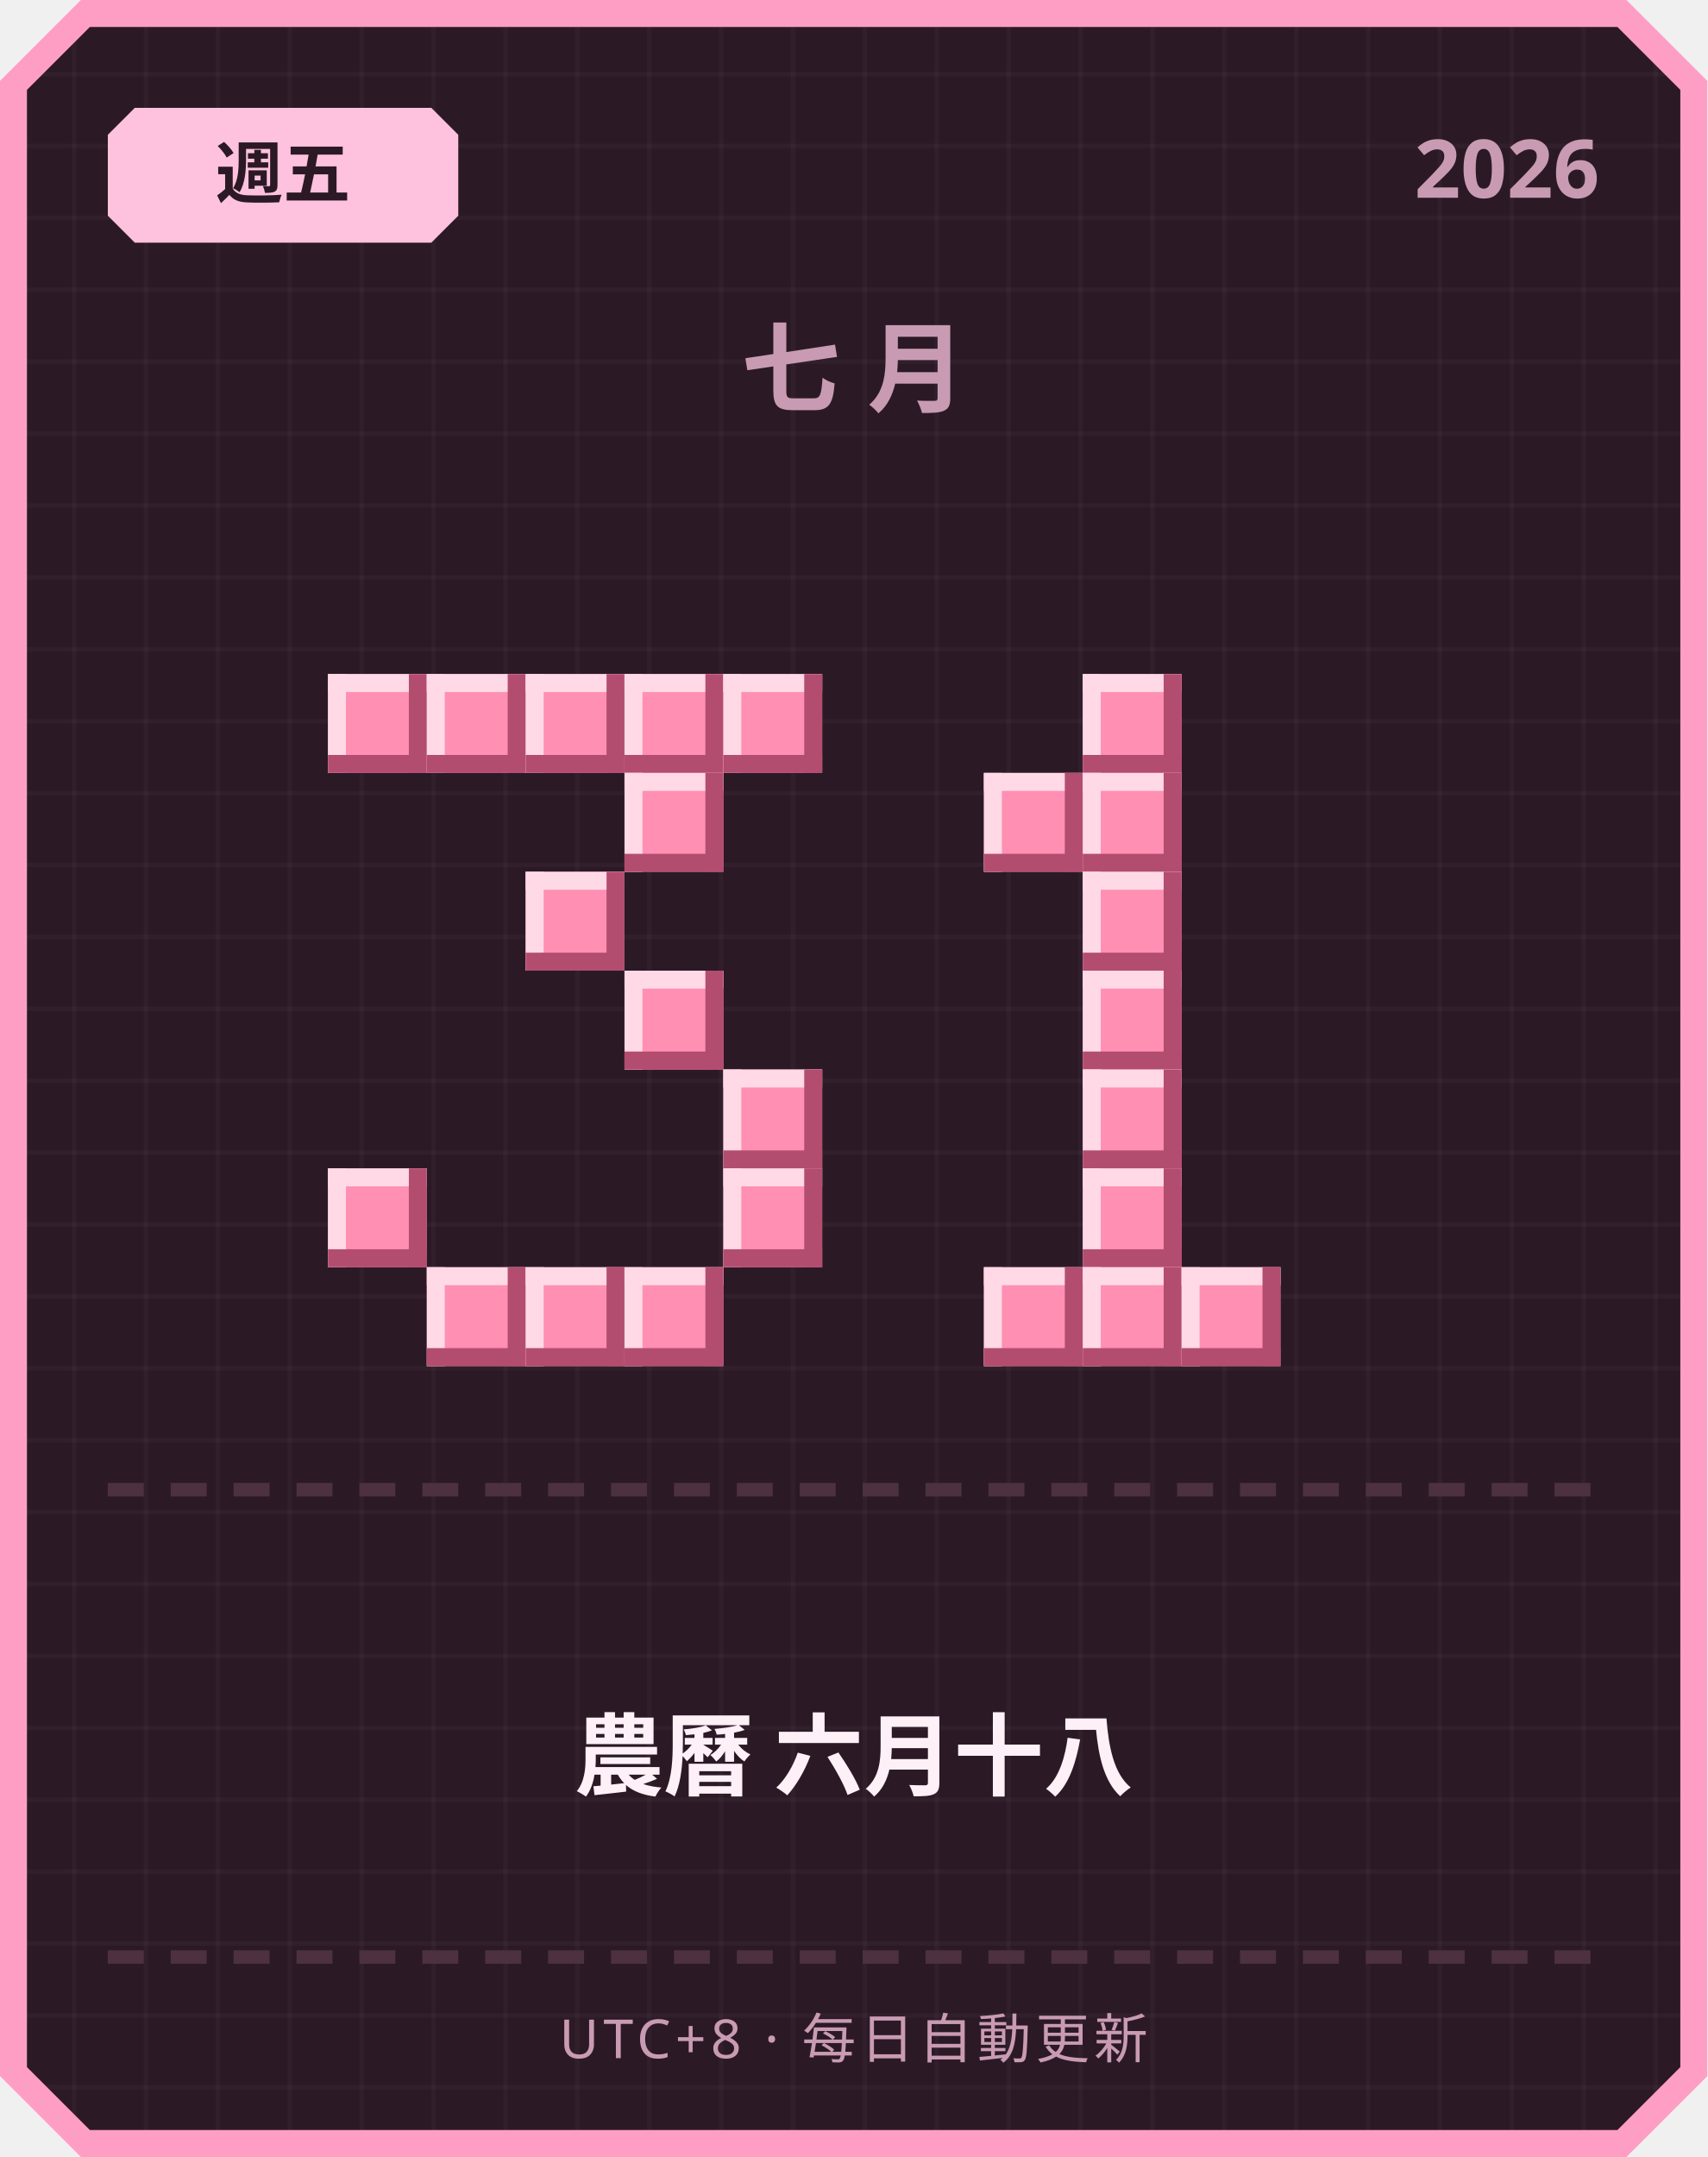
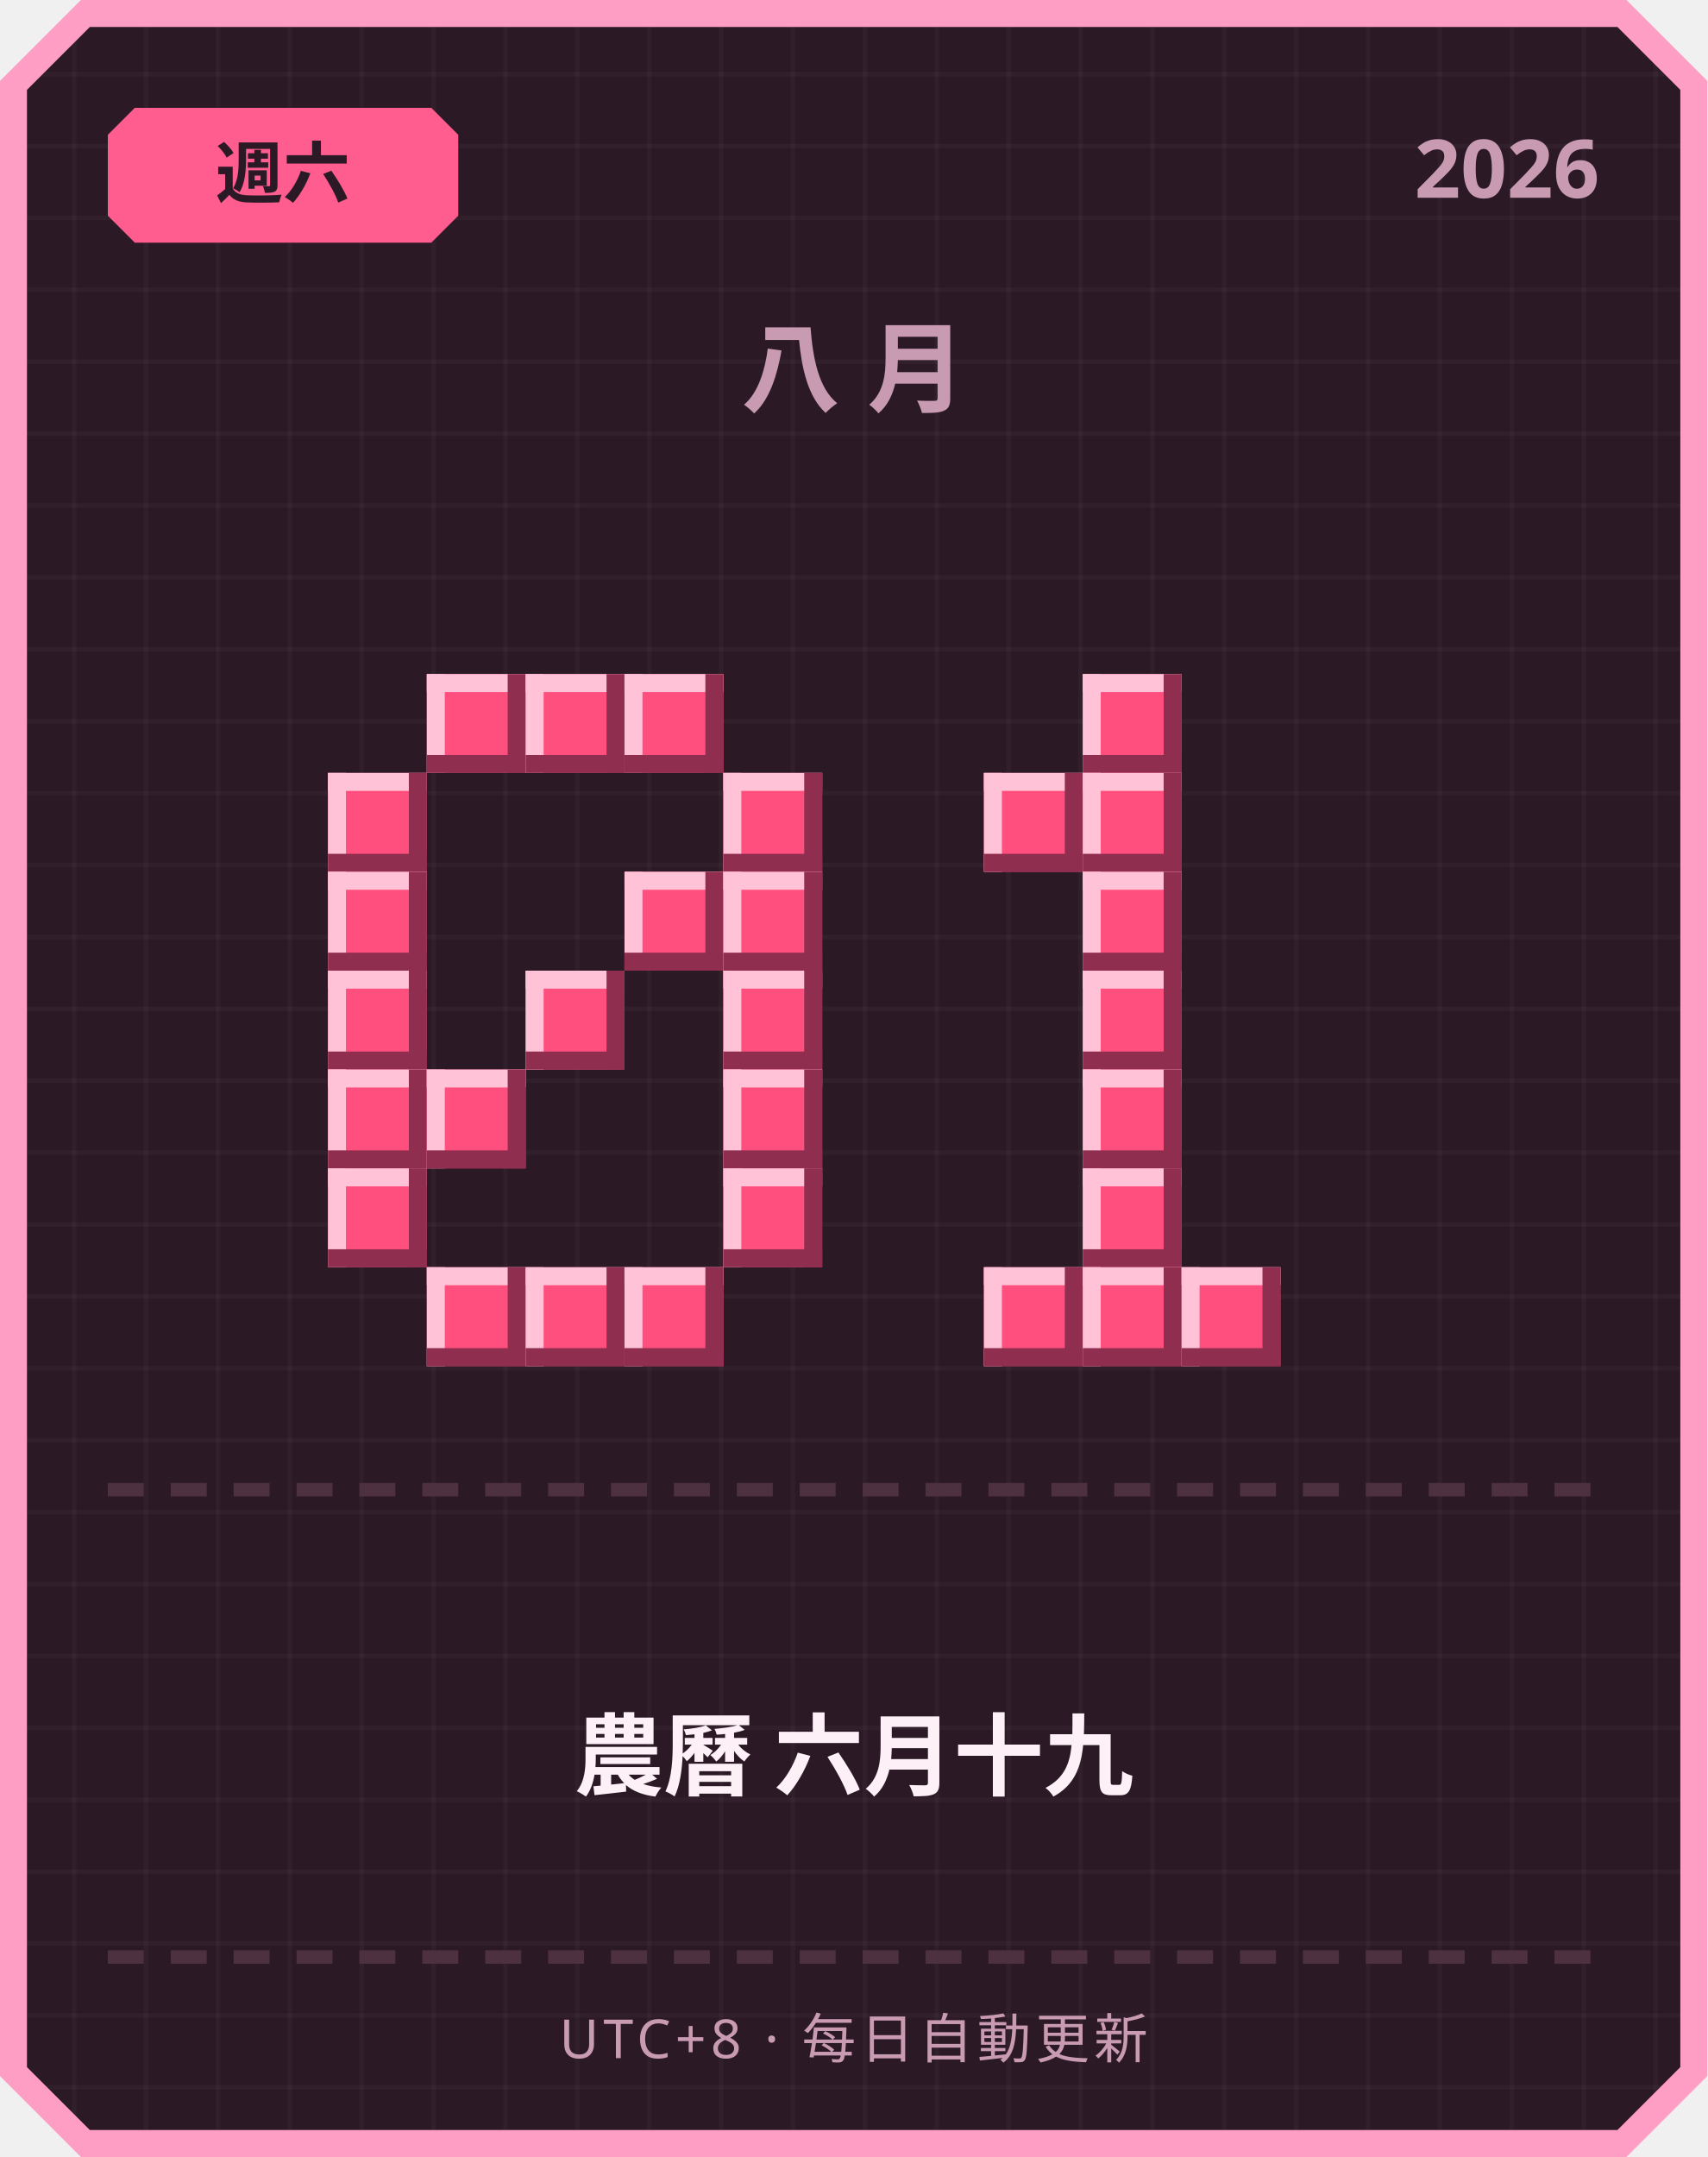
<svg xmlns="http://www.w3.org/2000/svg" width="380" height="480" viewBox="0 0 380 480">
  <defs>
    <pattern id="grid" width="16" height="16" patternUnits="userSpaceOnUse">
      <rect width="16" height="16" fill="#2b1a26" />
      <rect width="1" height="16" fill="#ffffff" opacity="0.03" />
      <rect width="16" height="1" fill="#ffffff" opacity="0.03" />
    </pattern>
  </defs>
  <path d="M 18,0 L 362,0 L 380,18 L 380,462 L 362,480 L 18,480 L 0,462 L 0,18 Z" fill="#ff9ec4" />
  <path d="M 20,6 L 360,6 L 374,20 L 374,460 L 360,474 L 20,474 L 6,460 L 6,20 Z" fill="url(#grid)" />
-   <path d="M 30,24 L 96,24 L 102,30 L 102,48 L 96,54 L 30,54 L 24,48 L 24,30 Z" fill="#ffc2de" />
-   <text x="63" y="44" text-anchor="middle" font-family="'Segoe UI', sans-serif" font-size="15" font-weight="700" fill="#2b1a26">週五</text>
+   <path d="M 30,24 L 96,24 L 102,30 L 102,48 L 96,54 L 30,54 L 24,48 L 24,30 Z" fill="#ff5d8f" />
+   <text x="63" y="44" text-anchor="middle" font-family="'Segoe UI', sans-serif" font-size="15" font-weight="700" fill="#2b1a26">週六</text>
  <text x="356" y="44" text-anchor="end" font-family="'Segoe UI', sans-serif" font-size="18" font-weight="700" fill="#c99bb3">2026</text>
-   <text x="190" y="90" text-anchor="middle" font-family="'Segoe UI', sans-serif" font-size="22" font-weight="700" letter-spacing="6" fill="#c99bb3">七月</text>
-   <rect x="73" y="150" width="22" height="22" fill="#ff8fb3" />
-   <rect x="73" y="150" width="22" height="4" fill="#ffd9e6" />
-   <rect x="73" y="150" width="4" height="22" fill="#ffd9e6" />
-   <rect x="73" y="168" width="22" height="4" fill="#b34d70" />
-   <rect x="91" y="150" width="4" height="22" fill="#b34d70" />
-   <rect x="95" y="150" width="22" height="22" fill="#ff8fb3" />
-   <rect x="95" y="150" width="22" height="4" fill="#ffd9e6" />
-   <rect x="95" y="150" width="4" height="22" fill="#ffd9e6" />
-   <rect x="95" y="168" width="22" height="4" fill="#b34d70" />
-   <rect x="113" y="150" width="4" height="22" fill="#b34d70" />
-   <rect x="117" y="150" width="22" height="22" fill="#ff8fb3" />
-   <rect x="117" y="150" width="22" height="4" fill="#ffd9e6" />
-   <rect x="117" y="150" width="4" height="22" fill="#ffd9e6" />
-   <rect x="117" y="168" width="22" height="4" fill="#b34d70" />
-   <rect x="135" y="150" width="4" height="22" fill="#b34d70" />
-   <rect x="139" y="150" width="22" height="22" fill="#ff8fb3" />
-   <rect x="139" y="150" width="22" height="4" fill="#ffd9e6" />
-   <rect x="139" y="150" width="4" height="22" fill="#ffd9e6" />
-   <rect x="139" y="168" width="22" height="4" fill="#b34d70" />
-   <rect x="157" y="150" width="4" height="22" fill="#b34d70" />
-   <rect x="161" y="150" width="22" height="22" fill="#ff8fb3" />
-   <rect x="161" y="150" width="22" height="4" fill="#ffd9e6" />
-   <rect x="161" y="150" width="4" height="22" fill="#ffd9e6" />
-   <rect x="161" y="168" width="22" height="4" fill="#b34d70" />
-   <rect x="179" y="150" width="4" height="22" fill="#b34d70" />
-   <rect x="139" y="172" width="22" height="22" fill="#ff8fb3" />
-   <rect x="139" y="172" width="22" height="4" fill="#ffd9e6" />
-   <rect x="139" y="172" width="4" height="22" fill="#ffd9e6" />
-   <rect x="139" y="190" width="22" height="4" fill="#b34d70" />
-   <rect x="157" y="172" width="4" height="22" fill="#b34d70" />
-   <rect x="117" y="194" width="22" height="22" fill="#ff8fb3" />
-   <rect x="117" y="194" width="22" height="4" fill="#ffd9e6" />
-   <rect x="117" y="194" width="4" height="22" fill="#ffd9e6" />
-   <rect x="117" y="212" width="22" height="4" fill="#b34d70" />
-   <rect x="135" y="194" width="4" height="22" fill="#b34d70" />
-   <rect x="139" y="216" width="22" height="22" fill="#ff8fb3" />
-   <rect x="139" y="216" width="22" height="4" fill="#ffd9e6" />
-   <rect x="139" y="216" width="4" height="22" fill="#ffd9e6" />
-   <rect x="139" y="234" width="22" height="4" fill="#b34d70" />
-   <rect x="157" y="216" width="4" height="22" fill="#b34d70" />
-   <rect x="161" y="238" width="22" height="22" fill="#ff8fb3" />
-   <rect x="161" y="238" width="22" height="4" fill="#ffd9e6" />
-   <rect x="161" y="238" width="4" height="22" fill="#ffd9e6" />
-   <rect x="161" y="256" width="22" height="4" fill="#b34d70" />
-   <rect x="179" y="238" width="4" height="22" fill="#b34d70" />
-   <rect x="73" y="260" width="22" height="22" fill="#ff8fb3" />
-   <rect x="73" y="260" width="22" height="4" fill="#ffd9e6" />
-   <rect x="73" y="260" width="4" height="22" fill="#ffd9e6" />
-   <rect x="73" y="278" width="22" height="4" fill="#b34d70" />
-   <rect x="91" y="260" width="4" height="22" fill="#b34d70" />
-   <rect x="161" y="260" width="22" height="22" fill="#ff8fb3" />
-   <rect x="161" y="260" width="22" height="4" fill="#ffd9e6" />
-   <rect x="161" y="260" width="4" height="22" fill="#ffd9e6" />
-   <rect x="161" y="278" width="22" height="4" fill="#b34d70" />
-   <rect x="179" y="260" width="4" height="22" fill="#b34d70" />
-   <rect x="95" y="282" width="22" height="22" fill="#ff8fb3" />
-   <rect x="95" y="282" width="22" height="4" fill="#ffd9e6" />
-   <rect x="95" y="282" width="4" height="22" fill="#ffd9e6" />
-   <rect x="95" y="300" width="22" height="4" fill="#b34d70" />
-   <rect x="113" y="282" width="4" height="22" fill="#b34d70" />
-   <rect x="117" y="282" width="22" height="22" fill="#ff8fb3" />
-   <rect x="117" y="282" width="22" height="4" fill="#ffd9e6" />
-   <rect x="117" y="282" width="4" height="22" fill="#ffd9e6" />
-   <rect x="117" y="300" width="22" height="4" fill="#b34d70" />
-   <rect x="135" y="282" width="4" height="22" fill="#b34d70" />
-   <rect x="139" y="282" width="22" height="22" fill="#ff8fb3" />
-   <rect x="139" y="282" width="22" height="4" fill="#ffd9e6" />
-   <rect x="139" y="282" width="4" height="22" fill="#ffd9e6" />
-   <rect x="139" y="300" width="22" height="4" fill="#b34d70" />
-   <rect x="157" y="282" width="4" height="22" fill="#b34d70" />
-   <rect x="241" y="150" width="22" height="22" fill="#ff8fb3" />
-   <rect x="241" y="150" width="22" height="4" fill="#ffd9e6" />
-   <rect x="241" y="150" width="4" height="22" fill="#ffd9e6" />
-   <rect x="241" y="168" width="22" height="4" fill="#b34d70" />
-   <rect x="259" y="150" width="4" height="22" fill="#b34d70" />
-   <rect x="219" y="172" width="22" height="22" fill="#ff8fb3" />
-   <rect x="219" y="172" width="22" height="4" fill="#ffd9e6" />
-   <rect x="219" y="172" width="4" height="22" fill="#ffd9e6" />
-   <rect x="219" y="190" width="22" height="4" fill="#b34d70" />
-   <rect x="237" y="172" width="4" height="22" fill="#b34d70" />
-   <rect x="241" y="172" width="22" height="22" fill="#ff8fb3" />
-   <rect x="241" y="172" width="22" height="4" fill="#ffd9e6" />
-   <rect x="241" y="172" width="4" height="22" fill="#ffd9e6" />
-   <rect x="241" y="190" width="22" height="4" fill="#b34d70" />
-   <rect x="259" y="172" width="4" height="22" fill="#b34d70" />
-   <rect x="241" y="194" width="22" height="22" fill="#ff8fb3" />
-   <rect x="241" y="194" width="22" height="4" fill="#ffd9e6" />
-   <rect x="241" y="194" width="4" height="22" fill="#ffd9e6" />
-   <rect x="241" y="212" width="22" height="4" fill="#b34d70" />
-   <rect x="259" y="194" width="4" height="22" fill="#b34d70" />
-   <rect x="241" y="216" width="22" height="22" fill="#ff8fb3" />
-   <rect x="241" y="216" width="22" height="4" fill="#ffd9e6" />
-   <rect x="241" y="216" width="4" height="22" fill="#ffd9e6" />
-   <rect x="241" y="234" width="22" height="4" fill="#b34d70" />
-   <rect x="259" y="216" width="4" height="22" fill="#b34d70" />
-   <rect x="241" y="238" width="22" height="22" fill="#ff8fb3" />
-   <rect x="241" y="238" width="22" height="4" fill="#ffd9e6" />
-   <rect x="241" y="238" width="4" height="22" fill="#ffd9e6" />
-   <rect x="241" y="256" width="22" height="4" fill="#b34d70" />
-   <rect x="259" y="238" width="4" height="22" fill="#b34d70" />
-   <rect x="241" y="260" width="22" height="22" fill="#ff8fb3" />
-   <rect x="241" y="260" width="22" height="4" fill="#ffd9e6" />
-   <rect x="241" y="260" width="4" height="22" fill="#ffd9e6" />
-   <rect x="241" y="278" width="22" height="4" fill="#b34d70" />
-   <rect x="259" y="260" width="4" height="22" fill="#b34d70" />
-   <rect x="219" y="282" width="22" height="22" fill="#ff8fb3" />
-   <rect x="219" y="282" width="22" height="4" fill="#ffd9e6" />
-   <rect x="219" y="282" width="4" height="22" fill="#ffd9e6" />
-   <rect x="219" y="300" width="22" height="4" fill="#b34d70" />
-   <rect x="237" y="282" width="4" height="22" fill="#b34d70" />
-   <rect x="241" y="282" width="22" height="22" fill="#ff8fb3" />
-   <rect x="241" y="282" width="22" height="4" fill="#ffd9e6" />
-   <rect x="241" y="282" width="4" height="22" fill="#ffd9e6" />
-   <rect x="241" y="300" width="22" height="4" fill="#b34d70" />
-   <rect x="259" y="282" width="4" height="22" fill="#b34d70" />
-   <rect x="263" y="282" width="22" height="22" fill="#ff8fb3" />
-   <rect x="263" y="282" width="22" height="4" fill="#ffd9e6" />
-   <rect x="263" y="282" width="4" height="22" fill="#ffd9e6" />
-   <rect x="263" y="300" width="22" height="4" fill="#b34d70" />
-   <rect x="281" y="282" width="4" height="22" fill="#b34d70" />
+   <text x="190" y="90" text-anchor="middle" font-family="'Segoe UI', sans-serif" font-size="22" font-weight="700" letter-spacing="6" fill="#c99bb3">八月</text>
+   <rect x="95" y="150" width="22" height="22" fill="#ff4f7e" />
+   <rect x="95" y="150" width="22" height="4" fill="#ffc2d6" />
+   <rect x="95" y="150" width="4" height="22" fill="#ffc2d6" />
+   <rect x="95" y="168" width="22" height="4" fill="#8f2e4e" />
+   <rect x="113" y="150" width="4" height="22" fill="#8f2e4e" />
+   <rect x="117" y="150" width="22" height="22" fill="#ff4f7e" />
+   <rect x="117" y="150" width="22" height="4" fill="#ffc2d6" />
+   <rect x="117" y="150" width="4" height="22" fill="#ffc2d6" />
+   <rect x="117" y="168" width="22" height="4" fill="#8f2e4e" />
+   <rect x="135" y="150" width="4" height="22" fill="#8f2e4e" />
+   <rect x="139" y="150" width="22" height="22" fill="#ff4f7e" />
+   <rect x="139" y="150" width="22" height="4" fill="#ffc2d6" />
+   <rect x="139" y="150" width="4" height="22" fill="#ffc2d6" />
+   <rect x="139" y="168" width="22" height="4" fill="#8f2e4e" />
+   <rect x="157" y="150" width="4" height="22" fill="#8f2e4e" />
+   <rect x="73" y="172" width="22" height="22" fill="#ff4f7e" />
+   <rect x="73" y="172" width="22" height="4" fill="#ffc2d6" />
+   <rect x="73" y="172" width="4" height="22" fill="#ffc2d6" />
+   <rect x="73" y="190" width="22" height="4" fill="#8f2e4e" />
+   <rect x="91" y="172" width="4" height="22" fill="#8f2e4e" />
+   <rect x="161" y="172" width="22" height="22" fill="#ff4f7e" />
+   <rect x="161" y="172" width="22" height="4" fill="#ffc2d6" />
+   <rect x="161" y="172" width="4" height="22" fill="#ffc2d6" />
+   <rect x="161" y="190" width="22" height="4" fill="#8f2e4e" />
+   <rect x="179" y="172" width="4" height="22" fill="#8f2e4e" />
+   <rect x="73" y="194" width="22" height="22" fill="#ff4f7e" />
+   <rect x="73" y="194" width="22" height="4" fill="#ffc2d6" />
+   <rect x="73" y="194" width="4" height="22" fill="#ffc2d6" />
+   <rect x="73" y="212" width="22" height="4" fill="#8f2e4e" />
+   <rect x="91" y="194" width="4" height="22" fill="#8f2e4e" />
+   <rect x="139" y="194" width="22" height="22" fill="#ff4f7e" />
+   <rect x="139" y="194" width="22" height="4" fill="#ffc2d6" />
+   <rect x="139" y="194" width="4" height="22" fill="#ffc2d6" />
+   <rect x="139" y="212" width="22" height="4" fill="#8f2e4e" />
+   <rect x="157" y="194" width="4" height="22" fill="#8f2e4e" />
+   <rect x="161" y="194" width="22" height="22" fill="#ff4f7e" />
+   <rect x="161" y="194" width="22" height="4" fill="#ffc2d6" />
+   <rect x="161" y="194" width="4" height="22" fill="#ffc2d6" />
+   <rect x="161" y="212" width="22" height="4" fill="#8f2e4e" />
+   <rect x="179" y="194" width="4" height="22" fill="#8f2e4e" />
+   <rect x="73" y="216" width="22" height="22" fill="#ff4f7e" />
+   <rect x="73" y="216" width="22" height="4" fill="#ffc2d6" />
+   <rect x="73" y="216" width="4" height="22" fill="#ffc2d6" />
+   <rect x="73" y="234" width="22" height="4" fill="#8f2e4e" />
+   <rect x="91" y="216" width="4" height="22" fill="#8f2e4e" />
+   <rect x="117" y="216" width="22" height="22" fill="#ff4f7e" />
+   <rect x="117" y="216" width="22" height="4" fill="#ffc2d6" />
+   <rect x="117" y="216" width="4" height="22" fill="#ffc2d6" />
+   <rect x="117" y="234" width="22" height="4" fill="#8f2e4e" />
+   <rect x="135" y="216" width="4" height="22" fill="#8f2e4e" />
+   <rect x="161" y="216" width="22" height="22" fill="#ff4f7e" />
+   <rect x="161" y="216" width="22" height="4" fill="#ffc2d6" />
+   <rect x="161" y="216" width="4" height="22" fill="#ffc2d6" />
+   <rect x="161" y="234" width="22" height="4" fill="#8f2e4e" />
+   <rect x="179" y="216" width="4" height="22" fill="#8f2e4e" />
+   <rect x="73" y="238" width="22" height="22" fill="#ff4f7e" />
+   <rect x="73" y="238" width="22" height="4" fill="#ffc2d6" />
+   <rect x="73" y="238" width="4" height="22" fill="#ffc2d6" />
+   <rect x="73" y="256" width="22" height="4" fill="#8f2e4e" />
+   <rect x="91" y="238" width="4" height="22" fill="#8f2e4e" />
+   <rect x="95" y="238" width="22" height="22" fill="#ff4f7e" />
+   <rect x="95" y="238" width="22" height="4" fill="#ffc2d6" />
+   <rect x="95" y="238" width="4" height="22" fill="#ffc2d6" />
+   <rect x="95" y="256" width="22" height="4" fill="#8f2e4e" />
+   <rect x="113" y="238" width="4" height="22" fill="#8f2e4e" />
+   <rect x="161" y="238" width="22" height="22" fill="#ff4f7e" />
+   <rect x="161" y="238" width="22" height="4" fill="#ffc2d6" />
+   <rect x="161" y="238" width="4" height="22" fill="#ffc2d6" />
+   <rect x="161" y="256" width="22" height="4" fill="#8f2e4e" />
+   <rect x="179" y="238" width="4" height="22" fill="#8f2e4e" />
+   <rect x="73" y="260" width="22" height="22" fill="#ff4f7e" />
+   <rect x="73" y="260" width="22" height="4" fill="#ffc2d6" />
+   <rect x="73" y="260" width="4" height="22" fill="#ffc2d6" />
+   <rect x="73" y="278" width="22" height="4" fill="#8f2e4e" />
+   <rect x="91" y="260" width="4" height="22" fill="#8f2e4e" />
+   <rect x="161" y="260" width="22" height="22" fill="#ff4f7e" />
+   <rect x="161" y="260" width="22" height="4" fill="#ffc2d6" />
+   <rect x="161" y="260" width="4" height="22" fill="#ffc2d6" />
+   <rect x="161" y="278" width="22" height="4" fill="#8f2e4e" />
+   <rect x="179" y="260" width="4" height="22" fill="#8f2e4e" />
+   <rect x="95" y="282" width="22" height="22" fill="#ff4f7e" />
+   <rect x="95" y="282" width="22" height="4" fill="#ffc2d6" />
+   <rect x="95" y="282" width="4" height="22" fill="#ffc2d6" />
+   <rect x="95" y="300" width="22" height="4" fill="#8f2e4e" />
+   <rect x="113" y="282" width="4" height="22" fill="#8f2e4e" />
+   <rect x="117" y="282" width="22" height="22" fill="#ff4f7e" />
+   <rect x="117" y="282" width="22" height="4" fill="#ffc2d6" />
+   <rect x="117" y="282" width="4" height="22" fill="#ffc2d6" />
+   <rect x="117" y="300" width="22" height="4" fill="#8f2e4e" />
+   <rect x="135" y="282" width="4" height="22" fill="#8f2e4e" />
+   <rect x="139" y="282" width="22" height="22" fill="#ff4f7e" />
+   <rect x="139" y="282" width="22" height="4" fill="#ffc2d6" />
+   <rect x="139" y="282" width="4" height="22" fill="#ffc2d6" />
+   <rect x="139" y="300" width="22" height="4" fill="#8f2e4e" />
+   <rect x="157" y="282" width="4" height="22" fill="#8f2e4e" />
+   <rect x="241" y="150" width="22" height="22" fill="#ff4f7e" />
+   <rect x="241" y="150" width="22" height="4" fill="#ffc2d6" />
+   <rect x="241" y="150" width="4" height="22" fill="#ffc2d6" />
+   <rect x="241" y="168" width="22" height="4" fill="#8f2e4e" />
+   <rect x="259" y="150" width="4" height="22" fill="#8f2e4e" />
+   <rect x="219" y="172" width="22" height="22" fill="#ff4f7e" />
+   <rect x="219" y="172" width="22" height="4" fill="#ffc2d6" />
+   <rect x="219" y="172" width="4" height="22" fill="#ffc2d6" />
+   <rect x="219" y="190" width="22" height="4" fill="#8f2e4e" />
+   <rect x="237" y="172" width="4" height="22" fill="#8f2e4e" />
+   <rect x="241" y="172" width="22" height="22" fill="#ff4f7e" />
+   <rect x="241" y="172" width="22" height="4" fill="#ffc2d6" />
+   <rect x="241" y="172" width="4" height="22" fill="#ffc2d6" />
+   <rect x="241" y="190" width="22" height="4" fill="#8f2e4e" />
+   <rect x="259" y="172" width="4" height="22" fill="#8f2e4e" />
+   <rect x="241" y="194" width="22" height="22" fill="#ff4f7e" />
+   <rect x="241" y="194" width="22" height="4" fill="#ffc2d6" />
+   <rect x="241" y="194" width="4" height="22" fill="#ffc2d6" />
+   <rect x="241" y="212" width="22" height="4" fill="#8f2e4e" />
+   <rect x="259" y="194" width="4" height="22" fill="#8f2e4e" />
+   <rect x="241" y="216" width="22" height="22" fill="#ff4f7e" />
+   <rect x="241" y="216" width="22" height="4" fill="#ffc2d6" />
+   <rect x="241" y="216" width="4" height="22" fill="#ffc2d6" />
+   <rect x="241" y="234" width="22" height="4" fill="#8f2e4e" />
+   <rect x="259" y="216" width="4" height="22" fill="#8f2e4e" />
+   <rect x="241" y="238" width="22" height="22" fill="#ff4f7e" />
+   <rect x="241" y="238" width="22" height="4" fill="#ffc2d6" />
+   <rect x="241" y="238" width="4" height="22" fill="#ffc2d6" />
+   <rect x="241" y="256" width="22" height="4" fill="#8f2e4e" />
+   <rect x="259" y="238" width="4" height="22" fill="#8f2e4e" />
+   <rect x="241" y="260" width="22" height="22" fill="#ff4f7e" />
+   <rect x="241" y="260" width="22" height="4" fill="#ffc2d6" />
+   <rect x="241" y="260" width="4" height="22" fill="#ffc2d6" />
+   <rect x="241" y="278" width="22" height="4" fill="#8f2e4e" />
+   <rect x="259" y="260" width="4" height="22" fill="#8f2e4e" />
+   <rect x="219" y="282" width="22" height="22" fill="#ff4f7e" />
+   <rect x="219" y="282" width="22" height="4" fill="#ffc2d6" />
+   <rect x="219" y="282" width="4" height="22" fill="#ffc2d6" />
+   <rect x="219" y="300" width="22" height="4" fill="#8f2e4e" />
+   <rect x="237" y="282" width="4" height="22" fill="#8f2e4e" />
+   <rect x="241" y="282" width="22" height="22" fill="#ff4f7e" />
+   <rect x="241" y="282" width="22" height="4" fill="#ffc2d6" />
+   <rect x="241" y="282" width="4" height="22" fill="#ffc2d6" />
+   <rect x="241" y="300" width="22" height="4" fill="#8f2e4e" />
+   <rect x="259" y="282" width="4" height="22" fill="#8f2e4e" />
+   <rect x="263" y="282" width="22" height="22" fill="#ff4f7e" />
+   <rect x="263" y="282" width="22" height="4" fill="#ffc2d6" />
+   <rect x="263" y="282" width="4" height="22" fill="#ffc2d6" />
+   <rect x="263" y="300" width="22" height="4" fill="#8f2e4e" />
+   <rect x="281" y="282" width="4" height="22" fill="#8f2e4e" />
  <rect x="24" y="330" width="8" height="3" fill="#4d3140" />
  <rect x="38" y="330" width="8" height="3" fill="#4d3140" />
  <rect x="52" y="330" width="8" height="3" fill="#4d3140" />
  <rect x="66" y="330" width="8" height="3" fill="#4d3140" />
  <rect x="80" y="330" width="8" height="3" fill="#4d3140" />
  <rect x="94" y="330" width="8" height="3" fill="#4d3140" />
  <rect x="108" y="330" width="8" height="3" fill="#4d3140" />
  <rect x="122" y="330" width="8" height="3" fill="#4d3140" />
  <rect x="136" y="330" width="8" height="3" fill="#4d3140" />
  <rect x="150" y="330" width="8" height="3" fill="#4d3140" />
  <rect x="164" y="330" width="8" height="3" fill="#4d3140" />
  <rect x="178" y="330" width="8" height="3" fill="#4d3140" />
  <rect x="192" y="330" width="8" height="3" fill="#4d3140" />
  <rect x="206" y="330" width="8" height="3" fill="#4d3140" />
  <rect x="220" y="330" width="8" height="3" fill="#4d3140" />
  <rect x="234" y="330" width="8" height="3" fill="#4d3140" />
  <rect x="248" y="330" width="8" height="3" fill="#4d3140" />
  <rect x="262" y="330" width="8" height="3" fill="#4d3140" />
  <rect x="276" y="330" width="8" height="3" fill="#4d3140" />
  <rect x="290" y="330" width="8" height="3" fill="#4d3140" />
  <rect x="304" y="330" width="8" height="3" fill="#4d3140" />
  <rect x="318" y="330" width="8" height="3" fill="#4d3140" />
  <rect x="332" y="330" width="8" height="3" fill="#4d3140" />
  <rect x="346" y="330" width="8" height="3" fill="#4d3140" />
-   <text x="190" y="398" text-anchor="middle" font-family="'Segoe UI', 'Microsoft JhengHei', sans-serif" font-size="20" font-weight="700" fill="#fdf0f6">農曆 六月十八</text>
+   <text x="190" y="398" text-anchor="middle" font-family="'Segoe UI', 'Microsoft JhengHei', sans-serif" font-size="20" font-weight="700" fill="#fdf0f6">農曆 六月十九</text>
  <rect x="24" y="434" width="8" height="3" fill="#4d3140" />
  <rect x="38" y="434" width="8" height="3" fill="#4d3140" />
  <rect x="52" y="434" width="8" height="3" fill="#4d3140" />
  <rect x="66" y="434" width="8" height="3" fill="#4d3140" />
  <rect x="80" y="434" width="8" height="3" fill="#4d3140" />
  <rect x="94" y="434" width="8" height="3" fill="#4d3140" />
  <rect x="108" y="434" width="8" height="3" fill="#4d3140" />
  <rect x="122" y="434" width="8" height="3" fill="#4d3140" />
  <rect x="136" y="434" width="8" height="3" fill="#4d3140" />
  <rect x="150" y="434" width="8" height="3" fill="#4d3140" />
  <rect x="164" y="434" width="8" height="3" fill="#4d3140" />
  <rect x="178" y="434" width="8" height="3" fill="#4d3140" />
  <rect x="192" y="434" width="8" height="3" fill="#4d3140" />
  <rect x="206" y="434" width="8" height="3" fill="#4d3140" />
  <rect x="220" y="434" width="8" height="3" fill="#4d3140" />
  <rect x="234" y="434" width="8" height="3" fill="#4d3140" />
  <rect x="248" y="434" width="8" height="3" fill="#4d3140" />
  <rect x="262" y="434" width="8" height="3" fill="#4d3140" />
  <rect x="276" y="434" width="8" height="3" fill="#4d3140" />
  <rect x="290" y="434" width="8" height="3" fill="#4d3140" />
  <rect x="304" y="434" width="8" height="3" fill="#4d3140" />
  <rect x="318" y="434" width="8" height="3" fill="#4d3140" />
  <rect x="332" y="434" width="8" height="3" fill="#4d3140" />
  <rect x="346" y="434" width="8" height="3" fill="#4d3140" />
  <text x="190" y="458" text-anchor="middle" font-family="'Segoe UI', sans-serif" font-size="12" letter-spacing="1" fill="#c99bb3">UTC+8 · 每日自動更新</text>
</svg>
